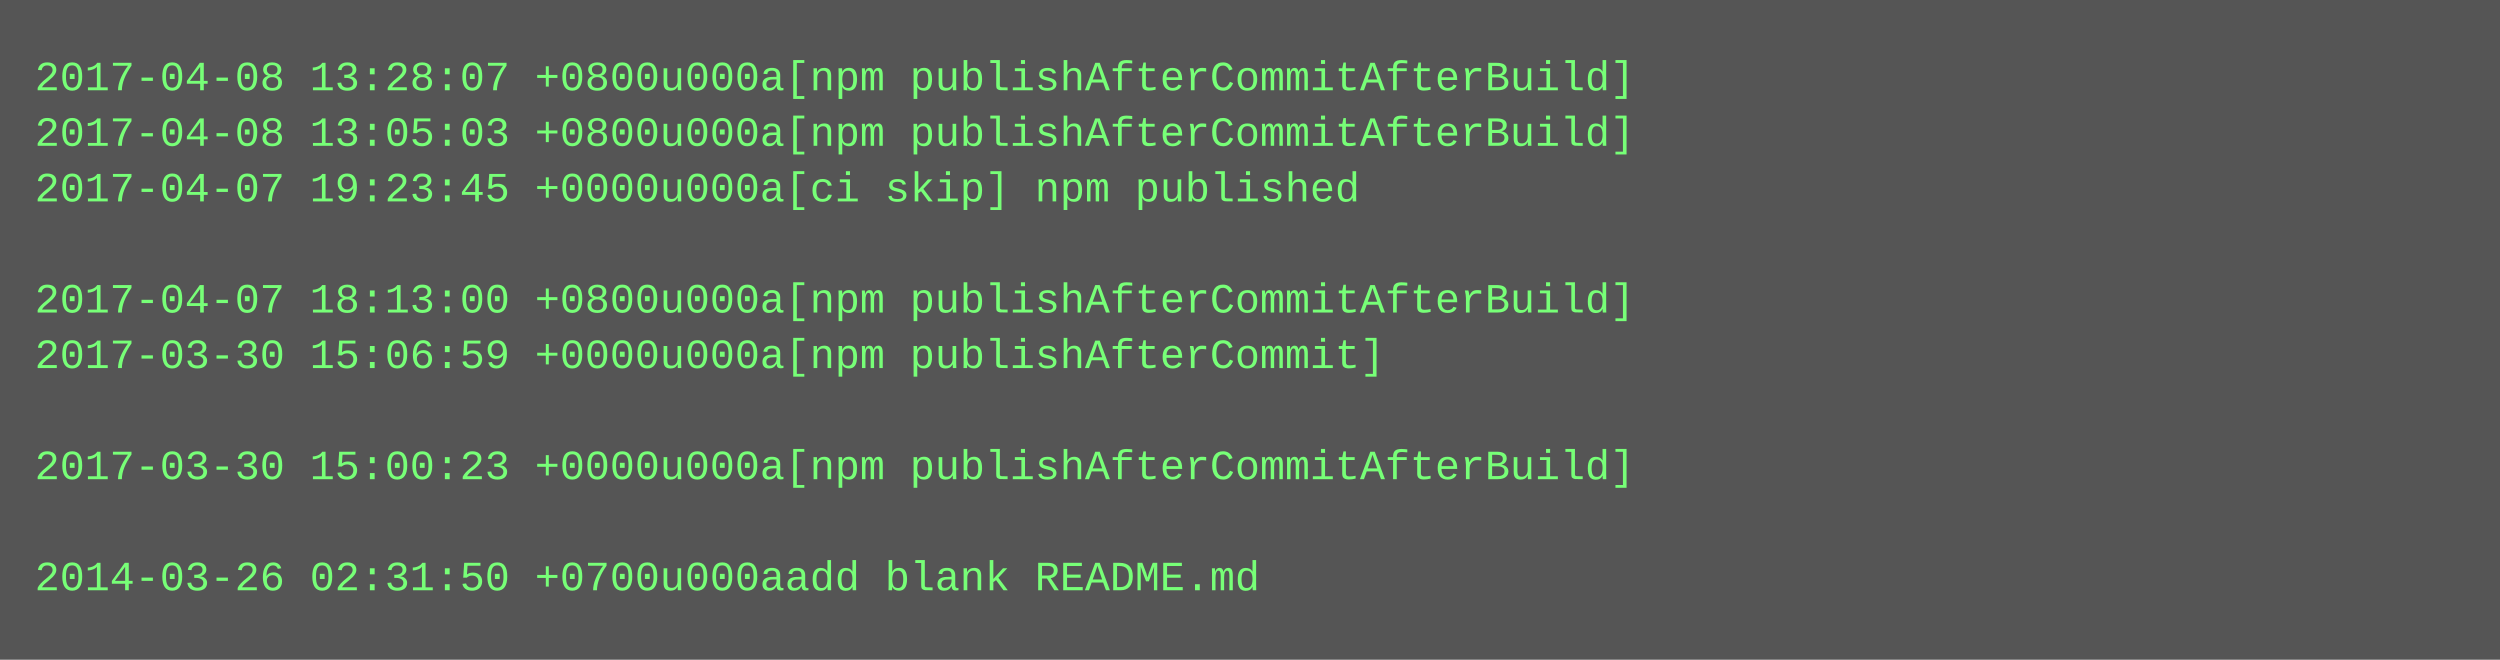
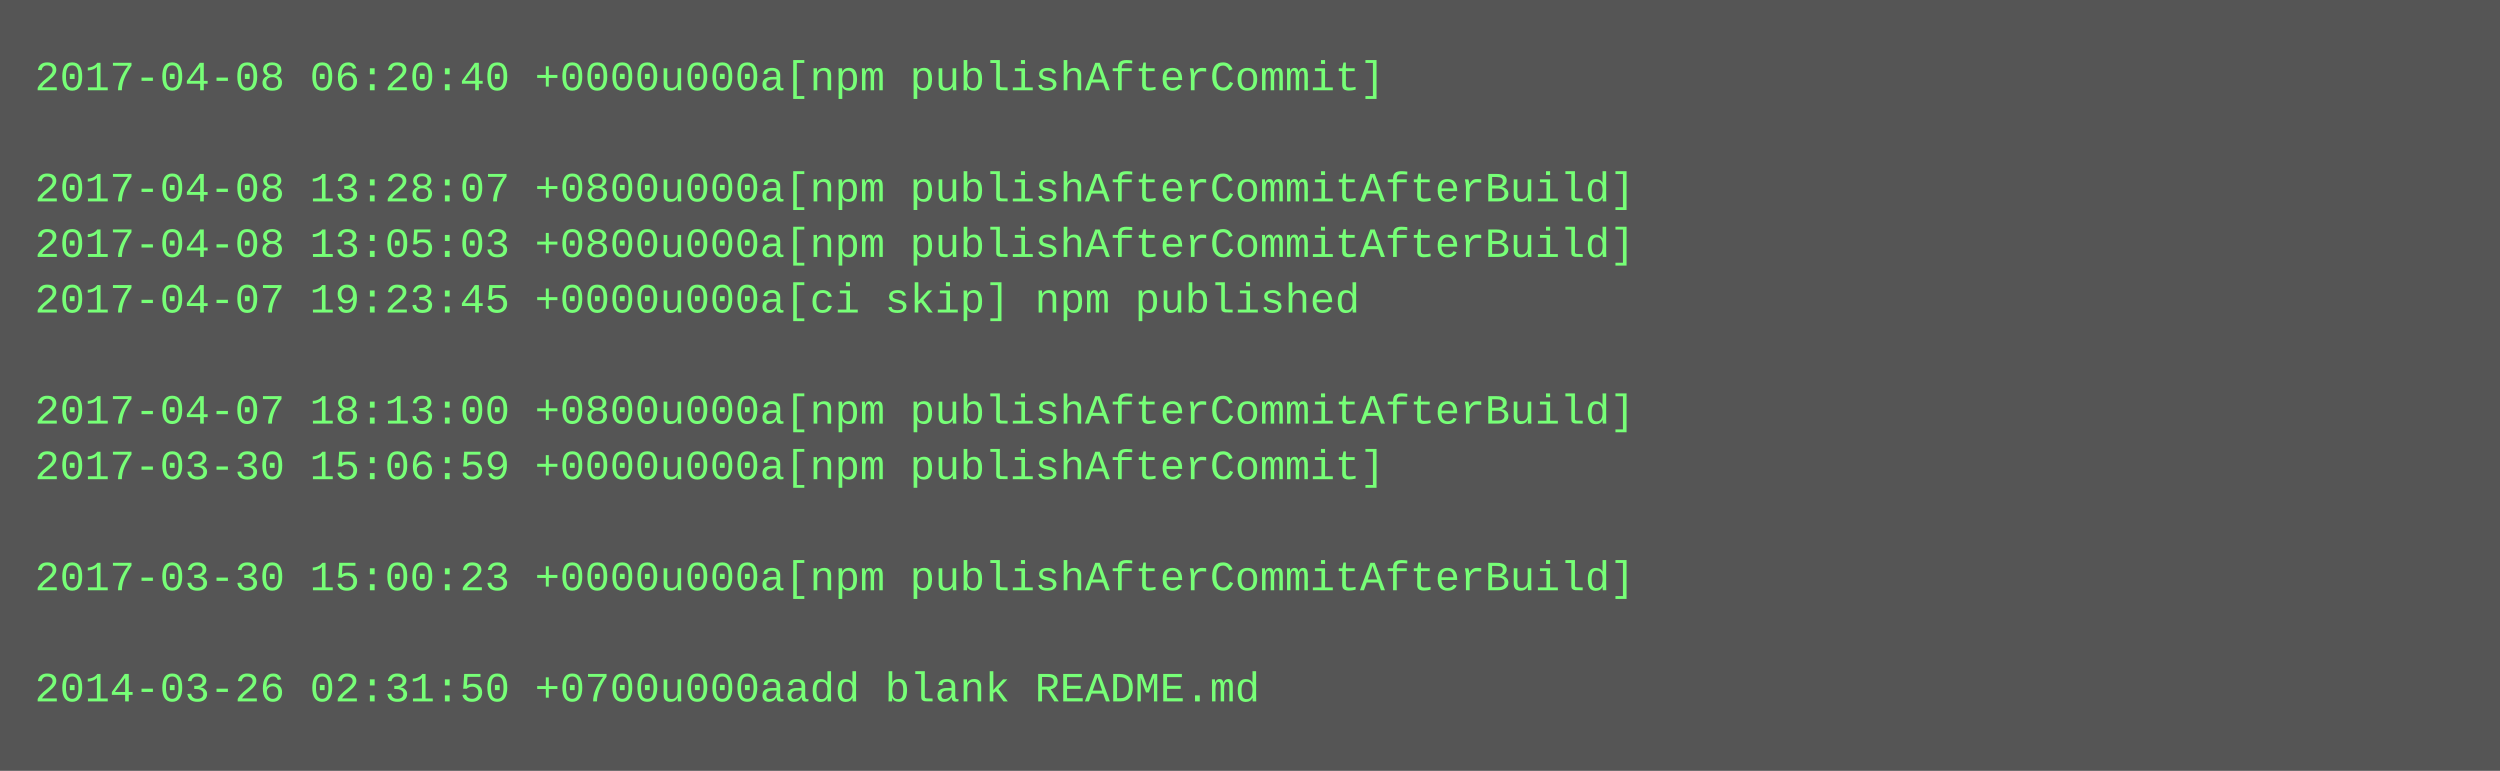
- <svg xmlns="http://www.w3.org/2000/svg" height="190" width="720">
-   <rect height="190" fill="#555" width="720" />
+ <svg xmlns="http://www.w3.org/2000/svg" height="222" width="720">
+   <rect height="222" fill="#555" width="720" />
  <text fill="#7f7" font-family="Courier New" font-size="12" xml:space="preserve">
-     <tspan x="10" y="26">2017-04-08 13:28:07 +0800u000a[npm publishAfterCommitAfterBuild]</tspan>
-     <tspan x="10" y="42">2017-04-08 13:05:03 +0800u000a[npm publishAfterCommitAfterBuild]</tspan>
-     <tspan x="10" y="58">2017-04-07 19:23:45 +0000u000a[ci skip] npm published</tspan>
-     <tspan x="10" y="74" />
-     <tspan x="10" y="90">2017-04-07 18:13:00 +0800u000a[npm publishAfterCommitAfterBuild]</tspan>
-     <tspan x="10" y="106">2017-03-30 15:06:59 +0000u000a[npm publishAfterCommit]</tspan>
-     <tspan x="10" y="122" />
-     <tspan x="10" y="138">2017-03-30 15:00:23 +0000u000a[npm publishAfterCommitAfterBuild]</tspan>
+     <tspan x="10" y="26">2017-04-08 06:20:40 +0000u000a[npm publishAfterCommit]</tspan>
+     <tspan x="10" y="42" />
+     <tspan x="10" y="58">2017-04-08 13:28:07 +0800u000a[npm publishAfterCommitAfterBuild]</tspan>
+     <tspan x="10" y="74">2017-04-08 13:05:03 +0800u000a[npm publishAfterCommitAfterBuild]</tspan>
+     <tspan x="10" y="90">2017-04-07 19:23:45 +0000u000a[ci skip] npm published</tspan>
+     <tspan x="10" y="106" />
+     <tspan x="10" y="122">2017-04-07 18:13:00 +0800u000a[npm publishAfterCommitAfterBuild]</tspan>
+     <tspan x="10" y="138">2017-03-30 15:06:59 +0000u000a[npm publishAfterCommit]</tspan>
    <tspan x="10" y="154" />
-     <tspan x="10" y="170">2014-03-26 02:31:50 +0700u000aadd blank README.md</tspan>
+     <tspan x="10" y="170">2017-03-30 15:00:23 +0000u000a[npm publishAfterCommitAfterBuild]</tspan>
+     <tspan x="10" y="186" />
+     <tspan x="10" y="202">2014-03-26 02:31:50 +0700u000aadd blank README.md</tspan>
  </text>
</svg>
